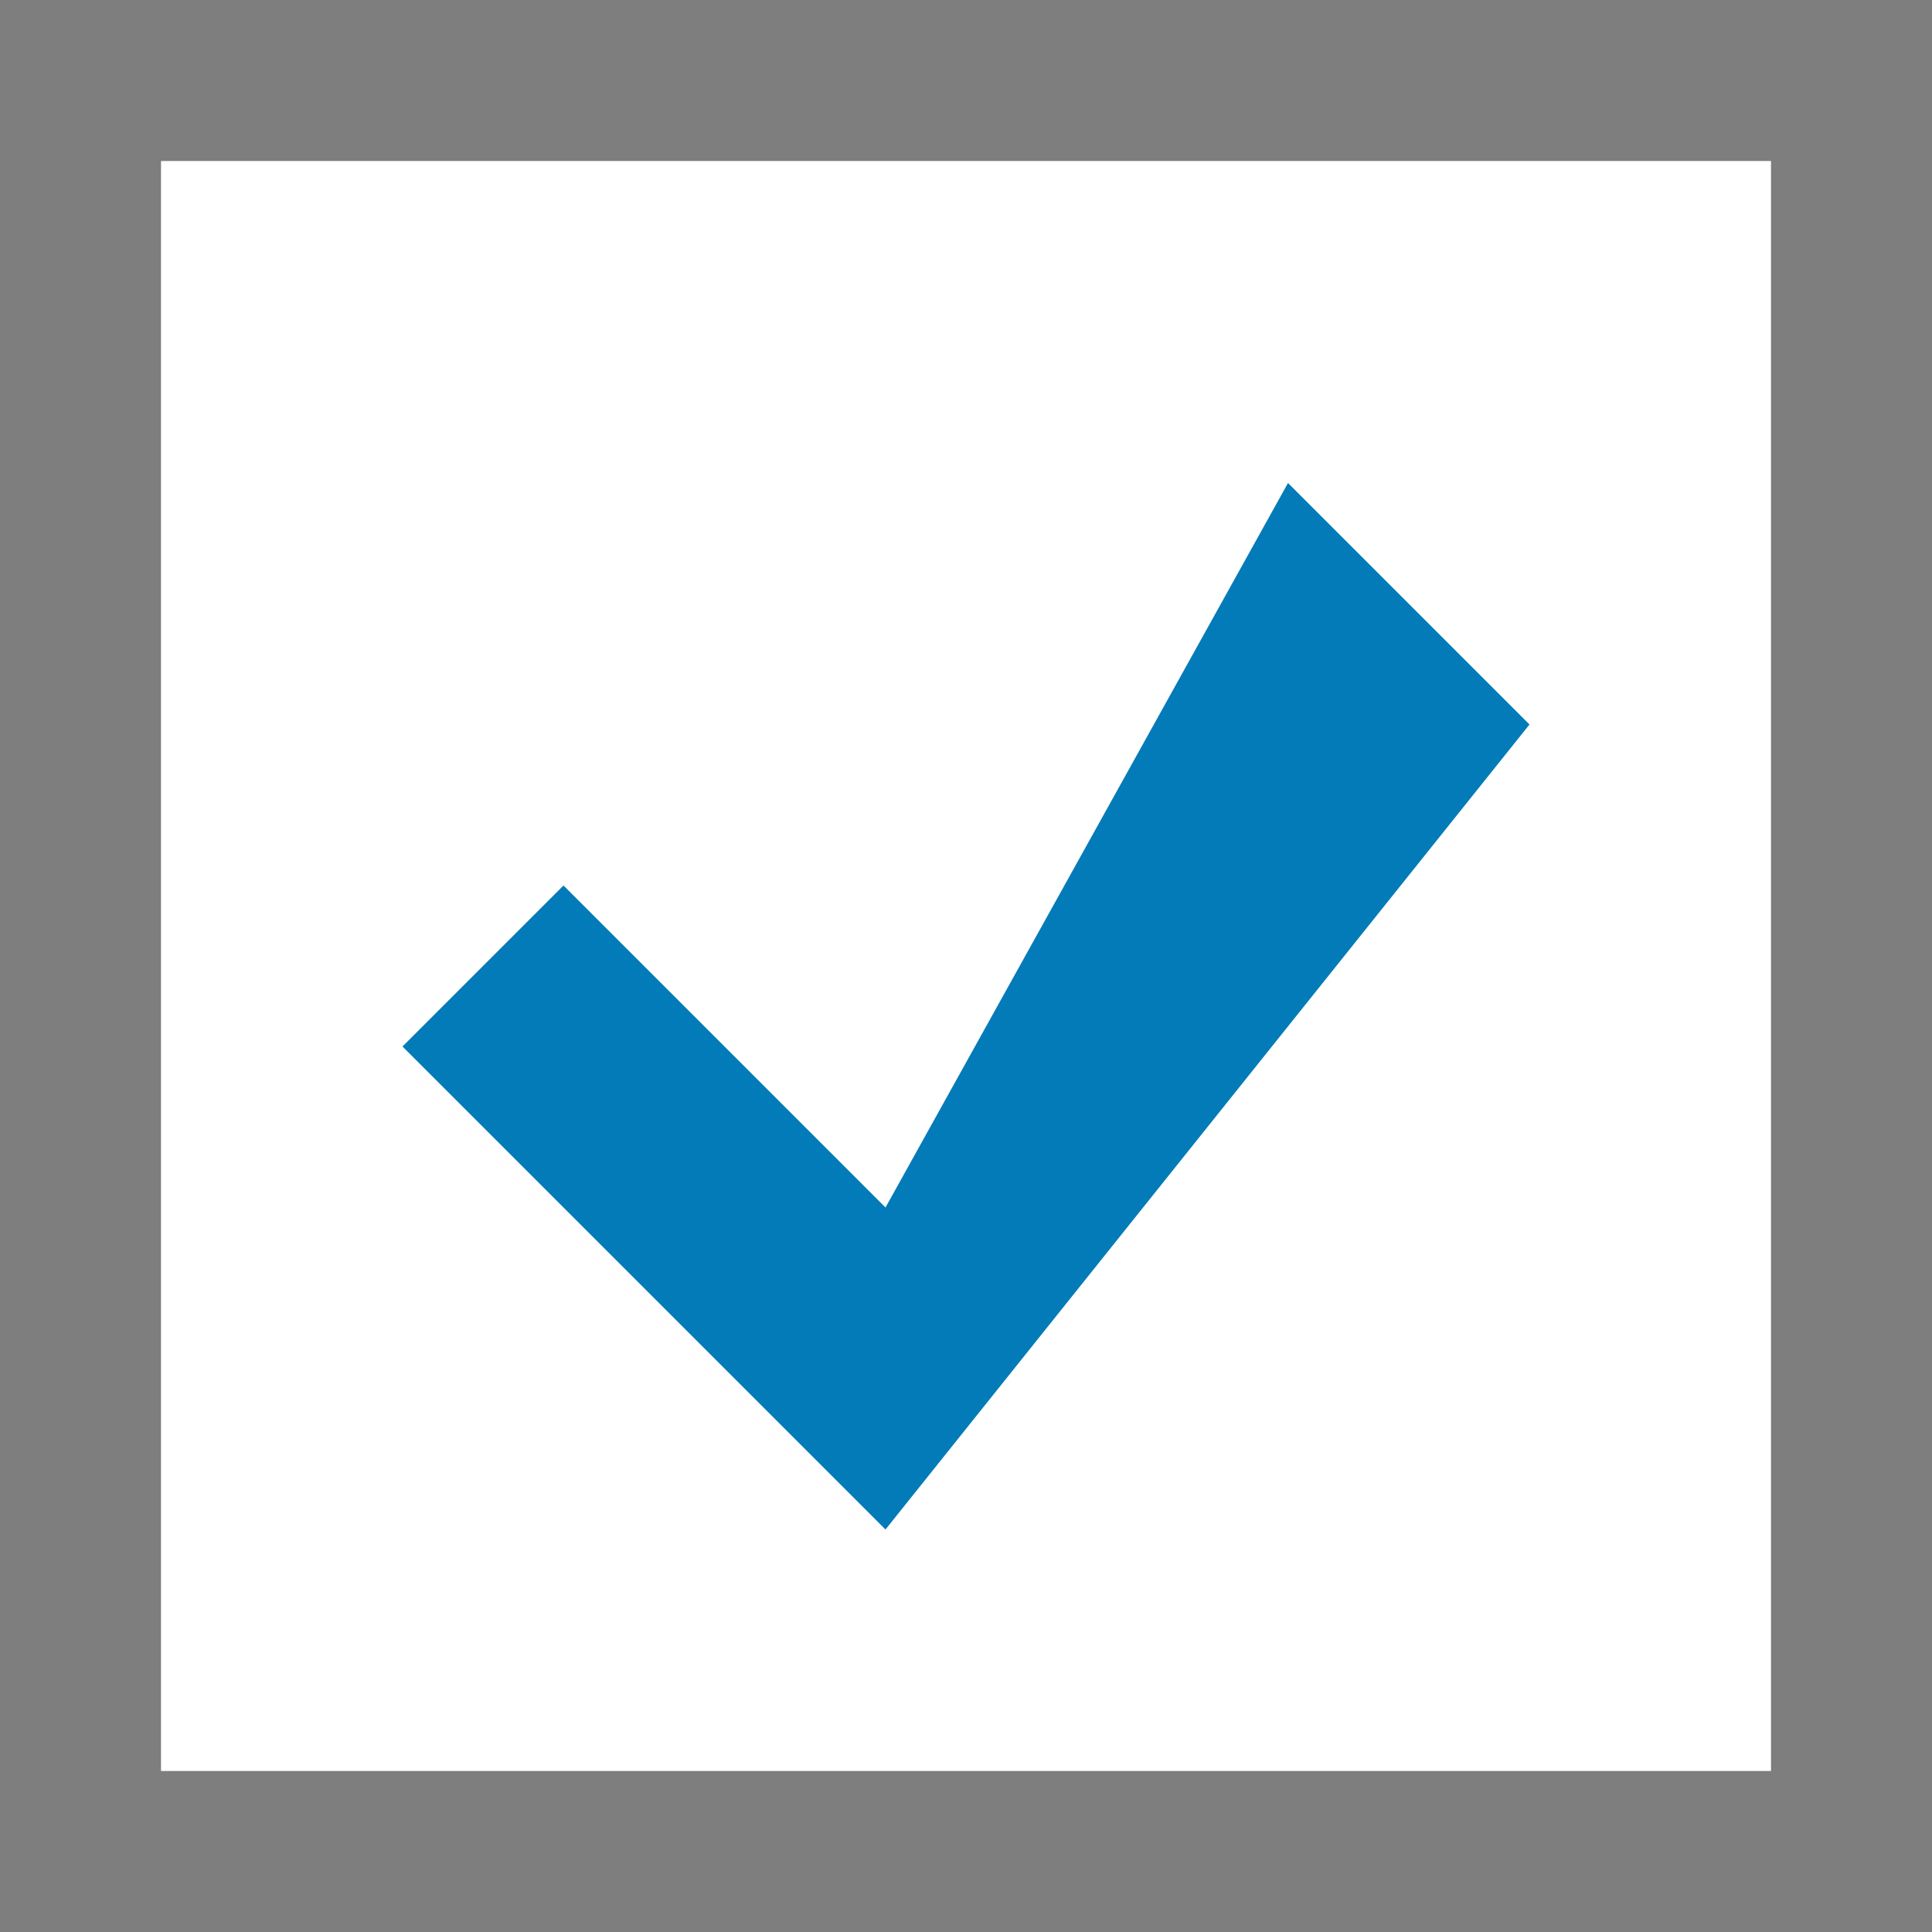
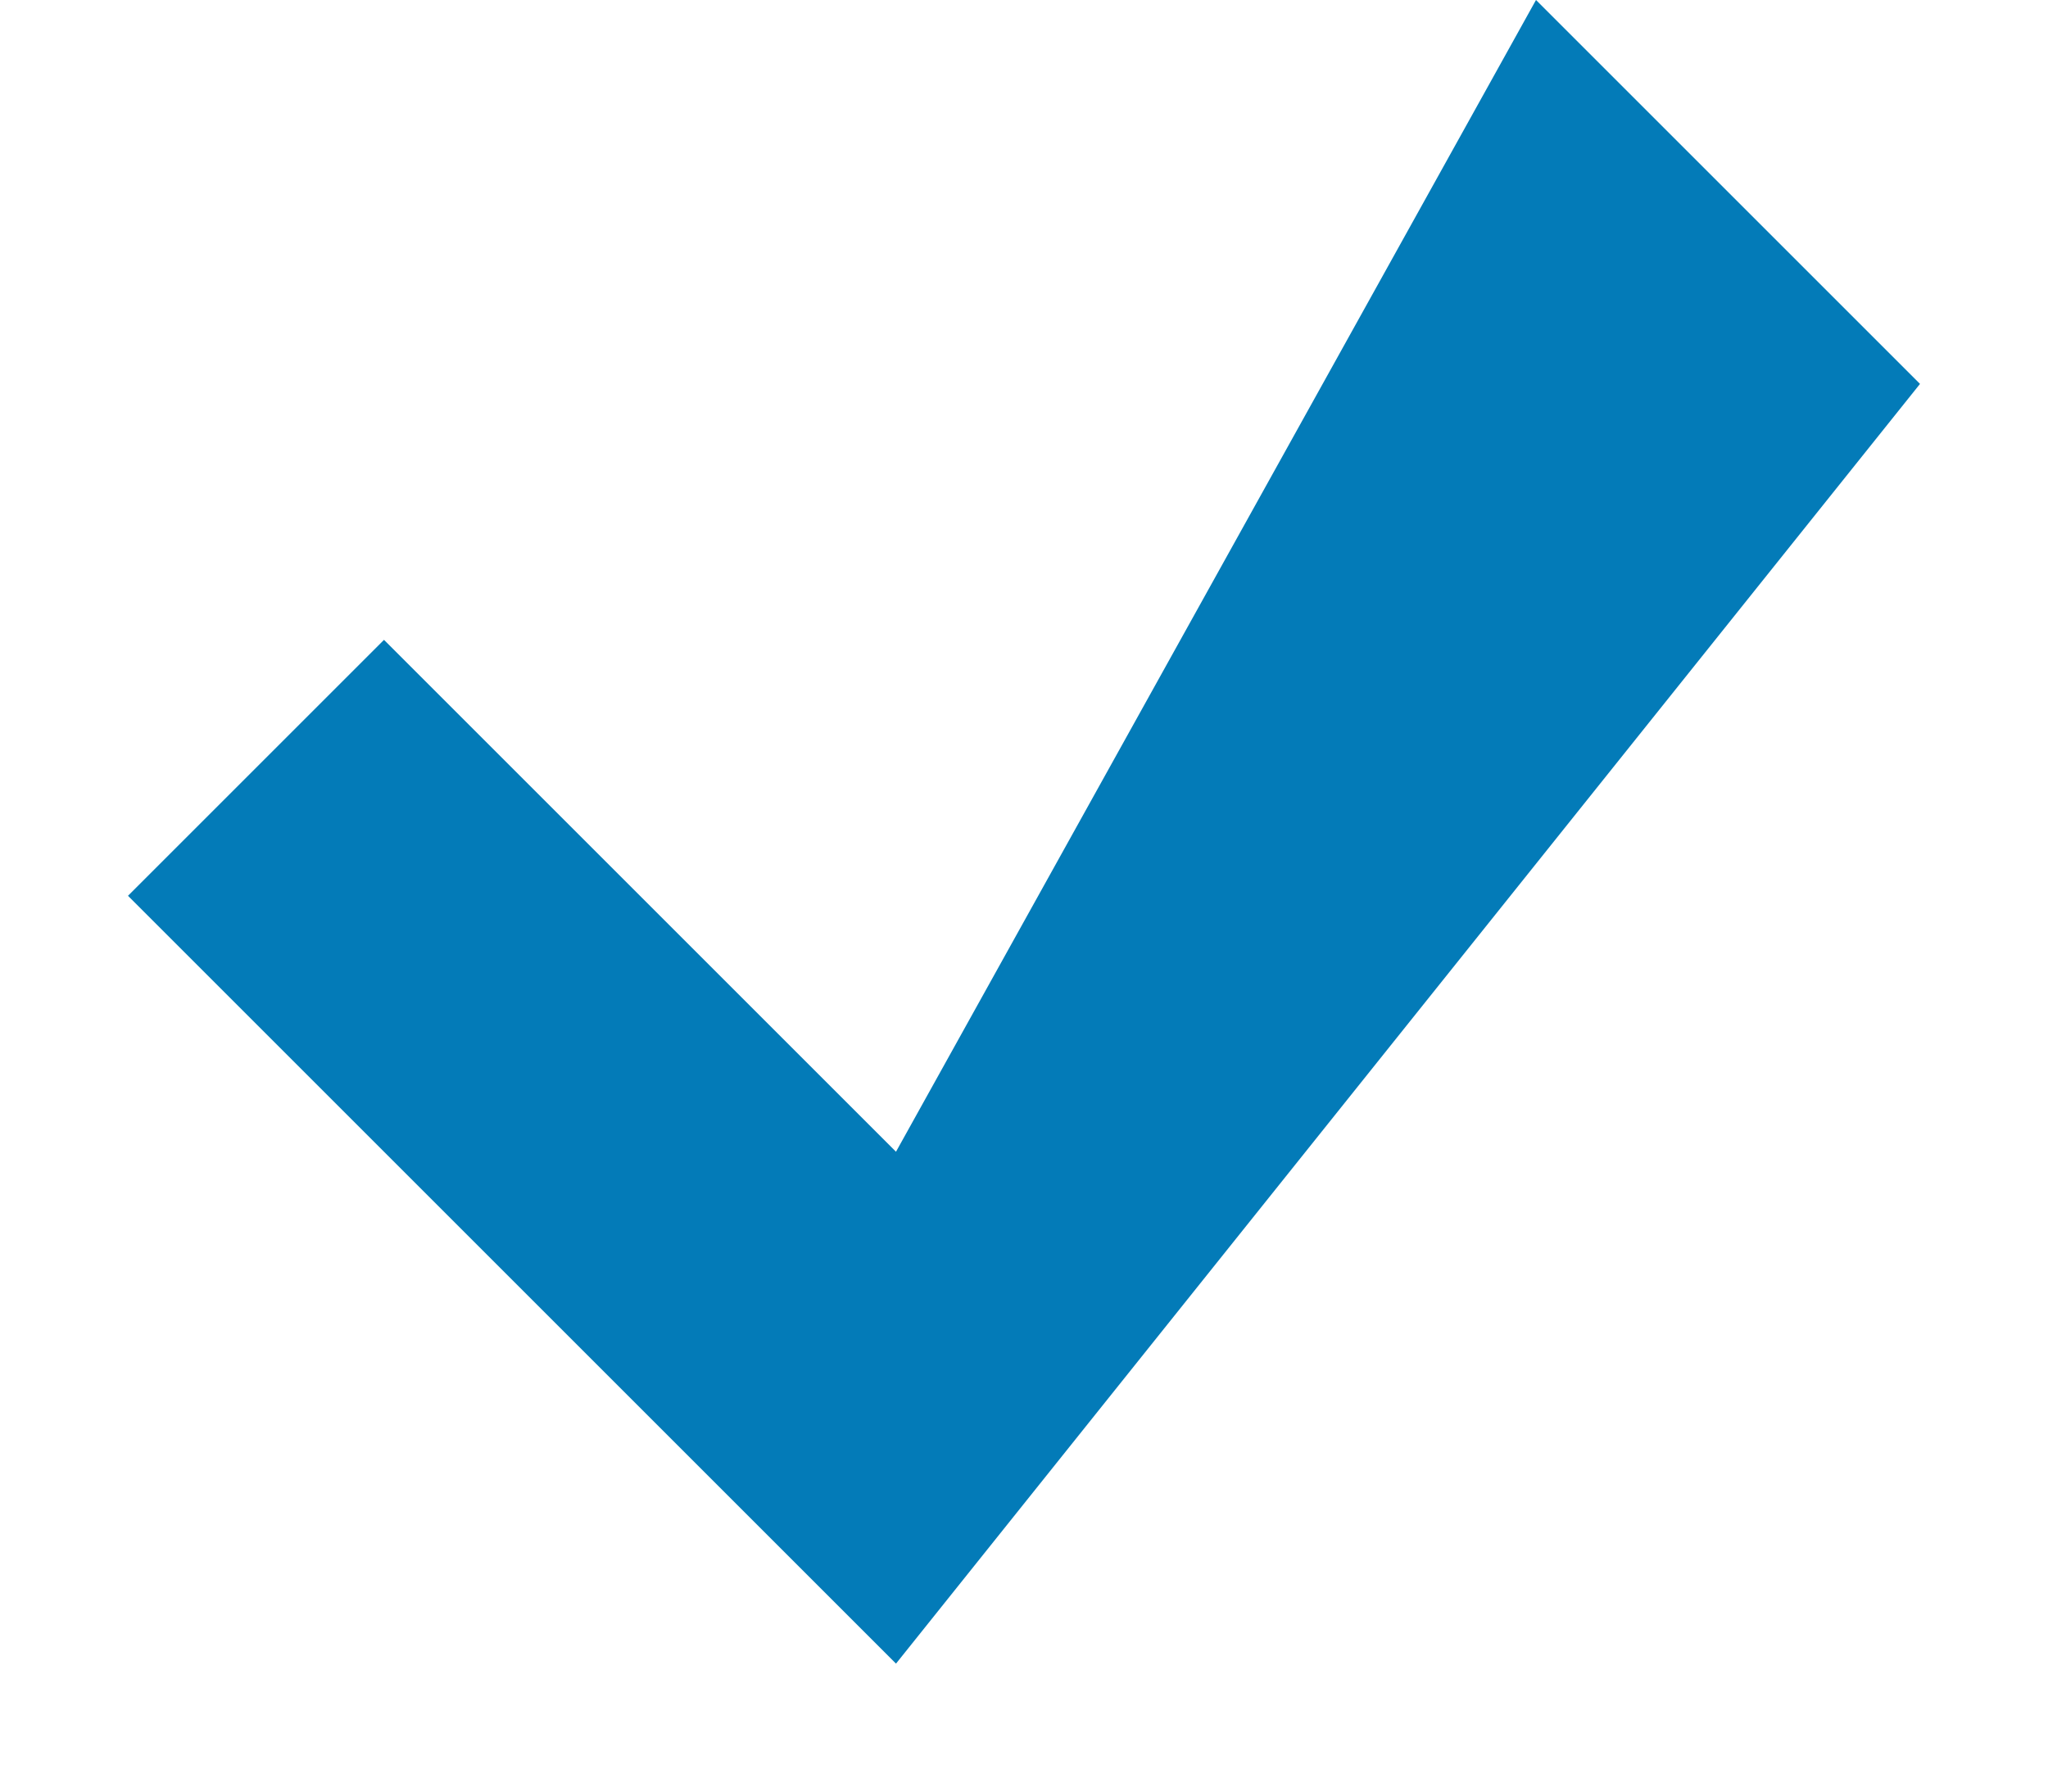
- <svg xmlns="http://www.w3.org/2000/svg" width="12" height="12" viewBox="0 0 12 12" fill="none">
-   <rect x="0.5" y="0.5" width="11" height="11" stroke="#7E7E7E" />
-   <path d="M3.5 5.5L2.5 6.5L5.5 9.5L9.5 4.5L8 3L5.5 7.5L3.5 5.5Z" fill="#037BB8" />
+ <svg xmlns="http://www.w3.org/2000/svg" width="8" height="7" viewBox="0 0 8 7" fill="none">
+   <path d="M1.5 2.5L0.5 3.5L3.5 6.5L7.5 1.5L6 0L3.5 4.5L1.5 2.5Z" fill="#037BB8" />
</svg>
